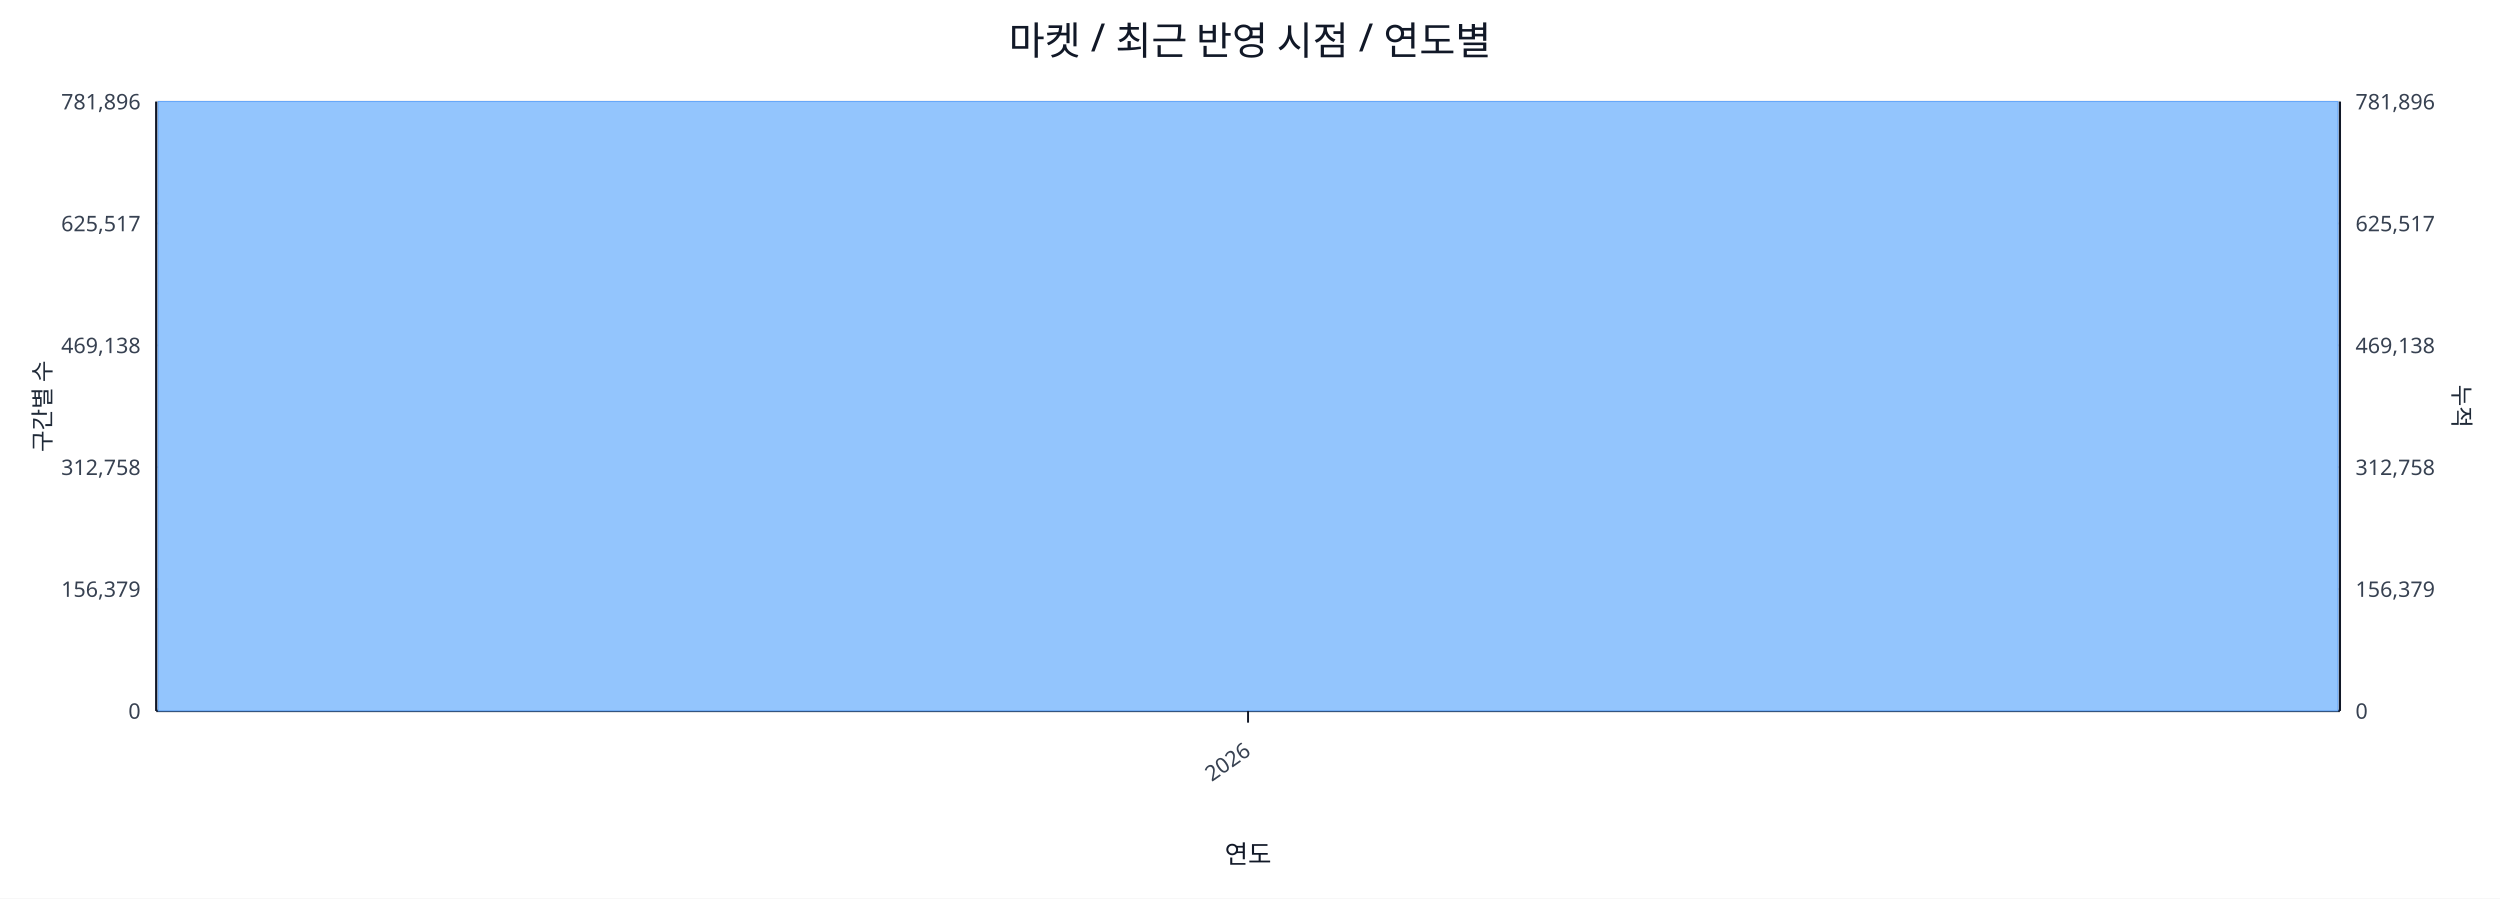
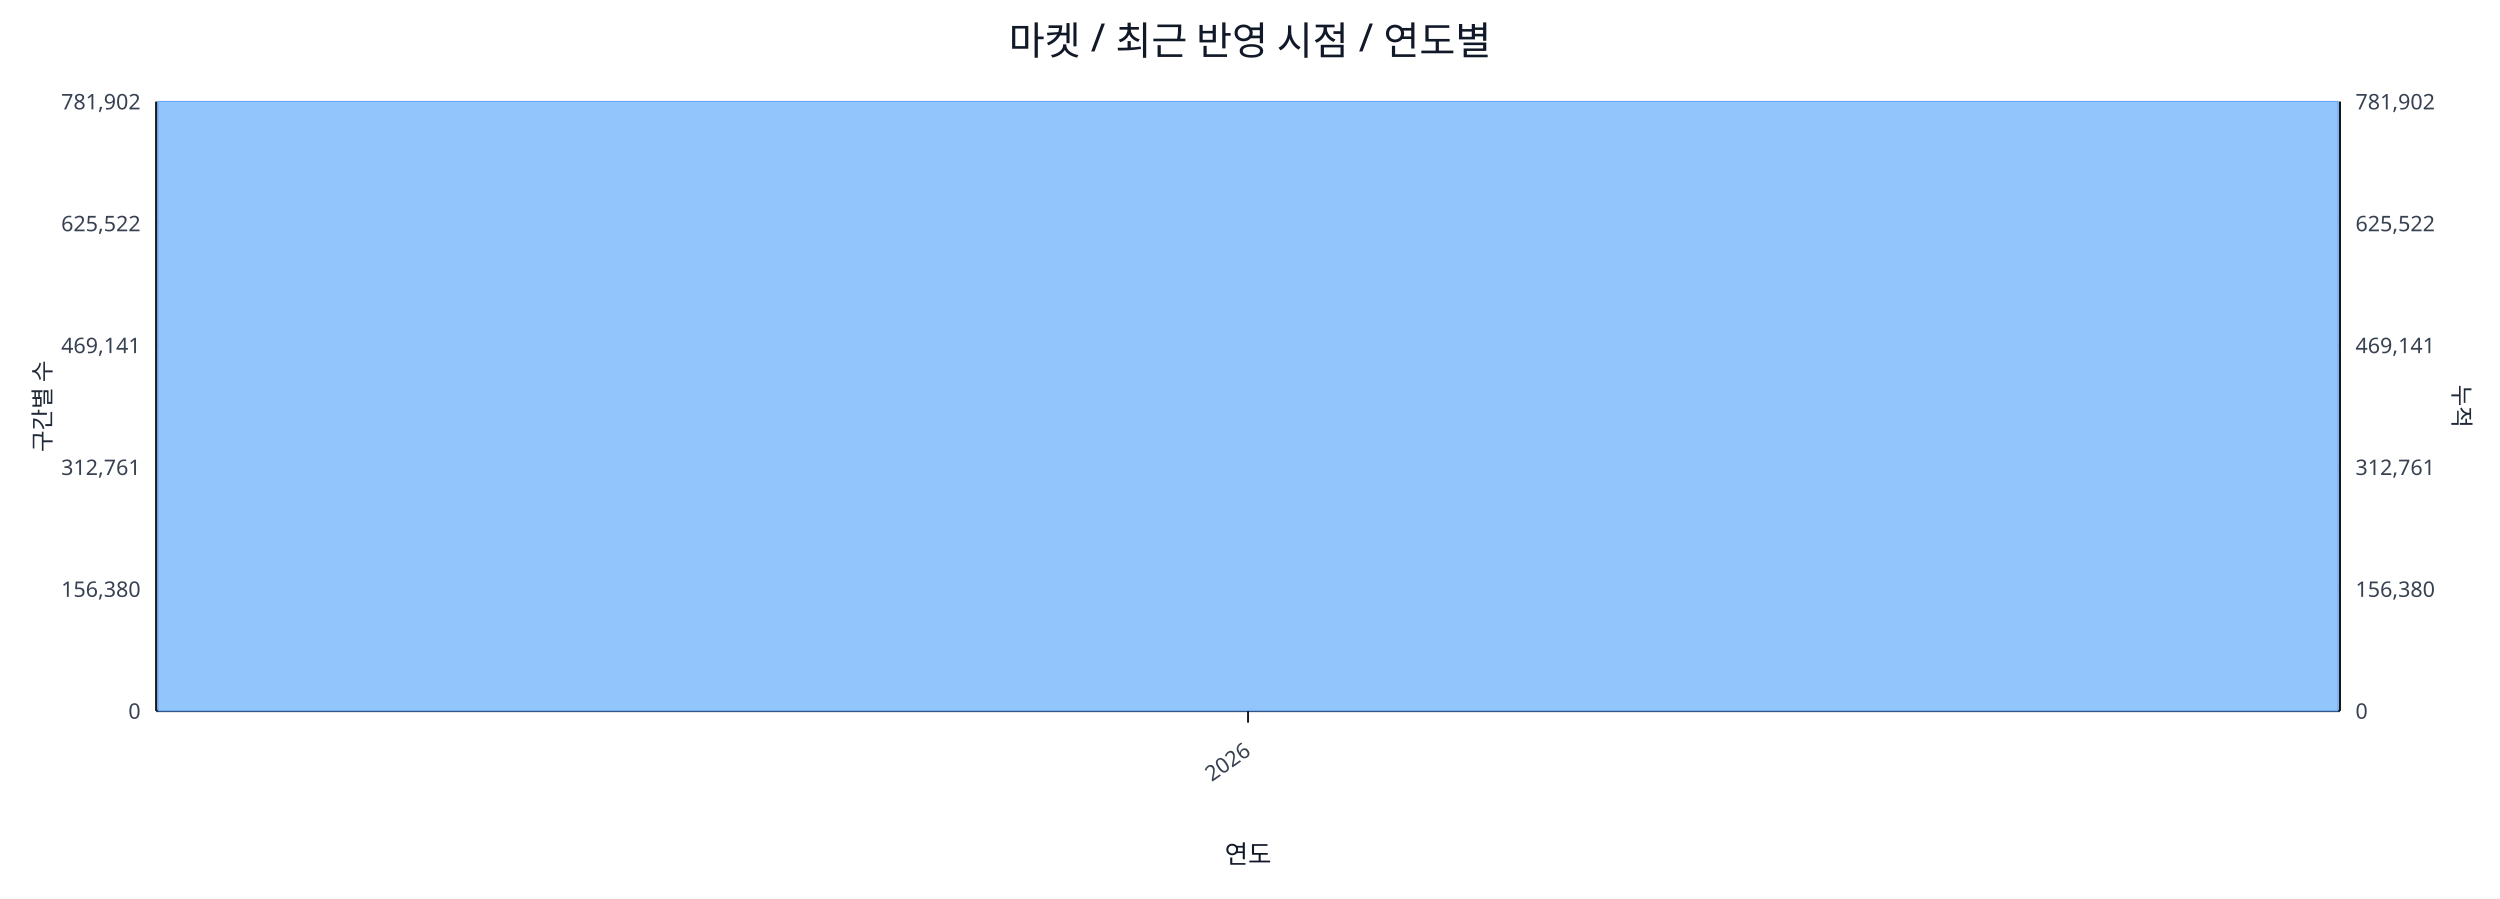
<svg xmlns="http://www.w3.org/2000/svg" width="1280" height="460" viewBox="0 0 1280 460">
  <rect x="0" y="0" width="100%" height="100%" fill="#ffffff" />
  <text x="640.0" y="28" font-size="20" text-anchor="middle" font-family="sans-serif" fill="#111827">마켓 / 최근 반영 시점 / 연도별</text>
  <line x1="80.0" y1="52.0" x2="1198.0" y2="52.0" stroke="#e5e7eb" stroke-width="1" />
-   <text x="72.0" y="56.0" font-size="11" text-anchor="end" font-family="sans-serif" fill="#374151">781,896</text>
-   <text x="1206.0" y="56.0" font-size="11" text-anchor="start" font-family="sans-serif" fill="#374151">781,896</text>
+   <text x="72.0" y="56.0" font-size="11" text-anchor="end" font-family="sans-serif" fill="#374151">781,902</text>
+   <text x="1206.0" y="56.0" font-size="11" text-anchor="start" font-family="sans-serif" fill="#374151">781,902</text>
  <line x1="80.0" y1="114.4" x2="1198.0" y2="114.4" stroke="#e5e7eb" stroke-width="1" />
-   <text x="72.0" y="118.4" font-size="11" text-anchor="end" font-family="sans-serif" fill="#374151">625,517</text>
-   <text x="1206.0" y="118.4" font-size="11" text-anchor="start" font-family="sans-serif" fill="#374151">625,517</text>
+   <text x="72.0" y="118.4" font-size="11" text-anchor="end" font-family="sans-serif" fill="#374151">625,522</text>
+   <text x="1206.0" y="118.4" font-size="11" text-anchor="start" font-family="sans-serif" fill="#374151">625,522</text>
  <line x1="80.0" y1="176.8" x2="1198.0" y2="176.8" stroke="#e5e7eb" stroke-width="1" />
-   <text x="72.0" y="180.8" font-size="11" text-anchor="end" font-family="sans-serif" fill="#374151">469,138</text>
-   <text x="1206.0" y="180.8" font-size="11" text-anchor="start" font-family="sans-serif" fill="#374151">469,138</text>
+   <text x="72.0" y="180.8" font-size="11" text-anchor="end" font-family="sans-serif" fill="#374151">469,141</text>
+   <text x="1206.0" y="180.8" font-size="11" text-anchor="start" font-family="sans-serif" fill="#374151">469,141</text>
  <line x1="80.0" y1="239.2" x2="1198.0" y2="239.2" stroke="#e5e7eb" stroke-width="1" />
-   <text x="72.0" y="243.2" font-size="11" text-anchor="end" font-family="sans-serif" fill="#374151">312,758</text>
-   <text x="1206.0" y="243.2" font-size="11" text-anchor="start" font-family="sans-serif" fill="#374151">312,758</text>
+   <text x="72.0" y="243.2" font-size="11" text-anchor="end" font-family="sans-serif" fill="#374151">312,761</text>
+   <text x="1206.0" y="243.2" font-size="11" text-anchor="start" font-family="sans-serif" fill="#374151">312,761</text>
  <line x1="80.0" y1="301.6" x2="1198.0" y2="301.6" stroke="#e5e7eb" stroke-width="1" />
-   <text x="72.0" y="305.6" font-size="11" text-anchor="end" font-family="sans-serif" fill="#374151">156,379</text>
-   <text x="1206.0" y="305.6" font-size="11" text-anchor="start" font-family="sans-serif" fill="#374151">156,379</text>
+   <text x="72.0" y="305.6" font-size="11" text-anchor="end" font-family="sans-serif" fill="#374151">156,380</text>
+   <text x="1206.0" y="305.6" font-size="11" text-anchor="start" font-family="sans-serif" fill="#374151">156,380</text>
  <line x1="80.0" y1="364.0" x2="1198.0" y2="364.0" stroke="#e5e7eb" stroke-width="1" />
  <text x="72.0" y="368.0" font-size="11" text-anchor="end" font-family="sans-serif" fill="#374151">0</text>
  <text x="1206.0" y="368.0" font-size="11" text-anchor="start" font-family="sans-serif" fill="#374151">0</text>
  <line x1="80.0" y1="364.0" x2="1198.0" y2="364.0" stroke="#111827" stroke-width="1.2" />
  <line x1="80.0" y1="52.0" x2="80.0" y2="364.0" stroke="#111827" stroke-width="1.2" />
  <line x1="1198.0" y1="52.0" x2="1198.0" y2="364.0" stroke="#111827" stroke-width="1.2" />
  <rect x="81.0" y="52.0" width="1116.0" height="312.0" fill="#93c5fd" stroke="#60a5fa" stroke-width="0.5" />
  <polyline fill="none" stroke="#ef4444" stroke-width="2" points="639.0,52.0" />
  <line x1="639.0" y1="364.0" x2="639.0" y2="370.0" stroke="#111827" stroke-width="1" />
  <text x="641.0" y="386.0" font-size="11" text-anchor="end" transform="rotate(-35 641.0 386.0)" font-family="sans-serif" fill="#374151">2026</text>
  <text x="26" y="208.0" font-size="12" transform="rotate(-90 26 208.0)" text-anchor="middle" font-family="sans-serif" fill="#1f2937">구간별 수</text>
  <text x="1256.0" y="208.0" font-size="12" transform="rotate(90 1256.0 208.0)" text-anchor="middle" font-family="sans-serif" fill="#1f2937">누적</text>
  <text x="639.0" y="442.0" font-size="13" text-anchor="middle" font-family="sans-serif" fill="#111827">연도</text>
</svg>
